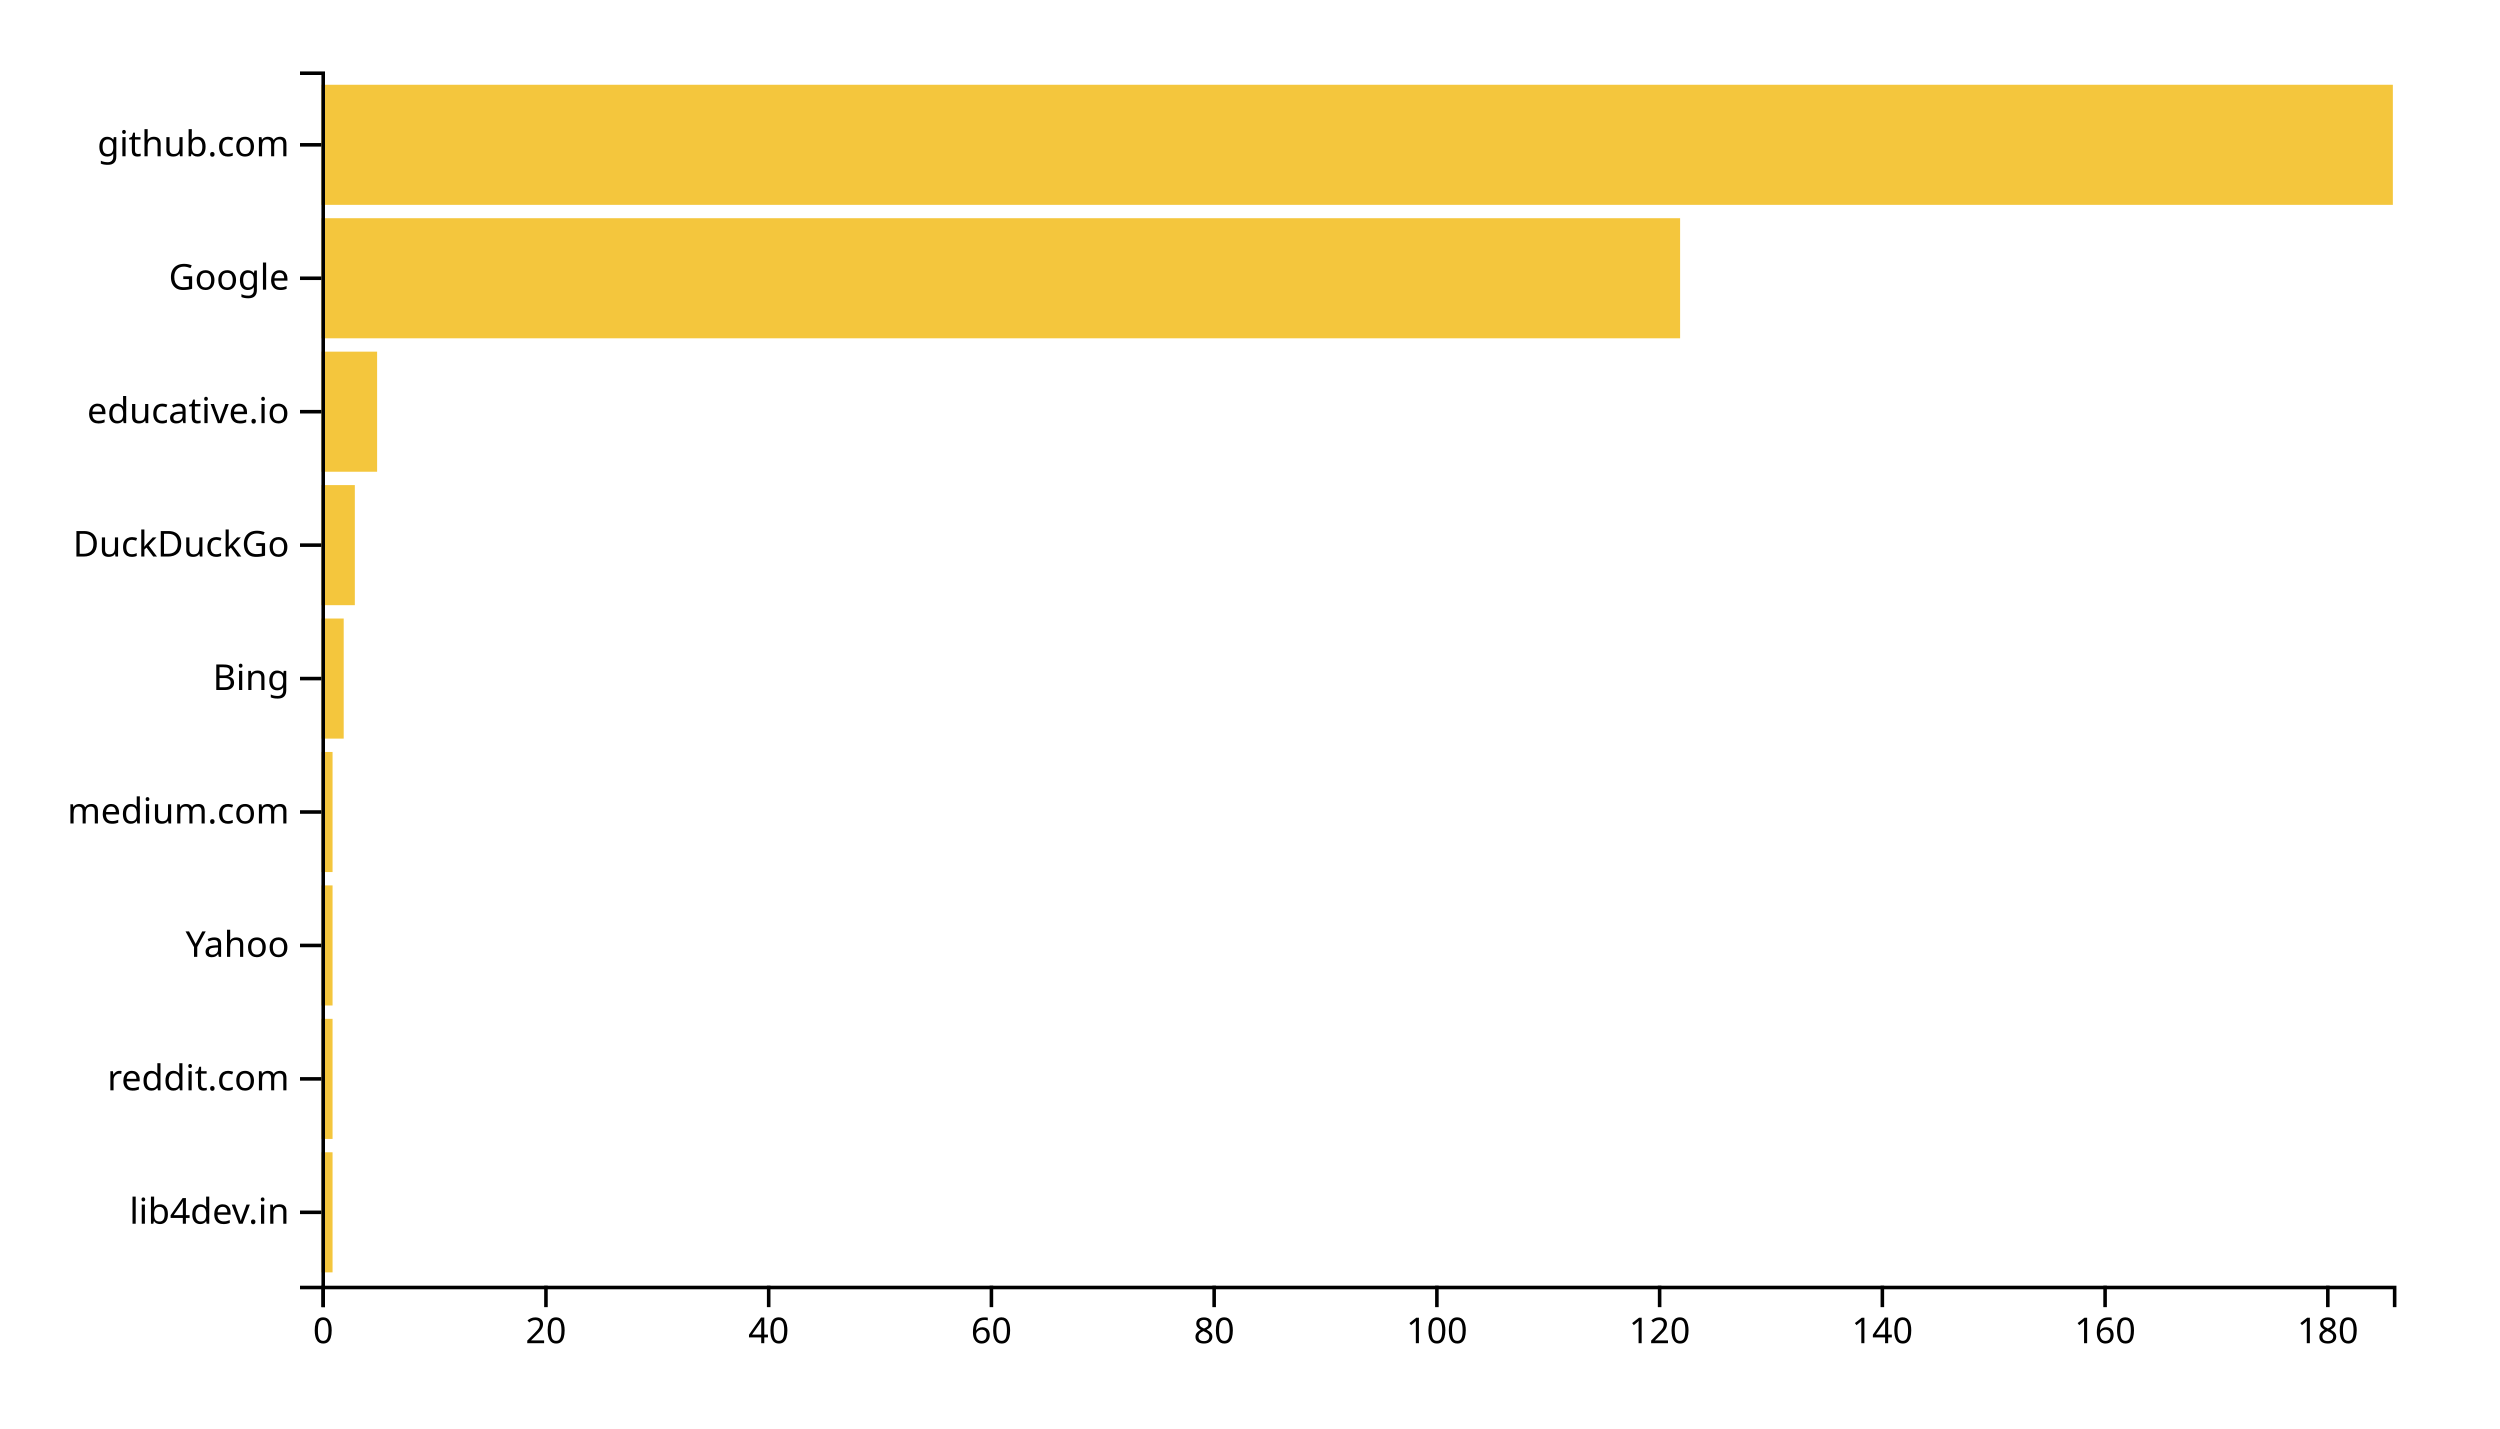
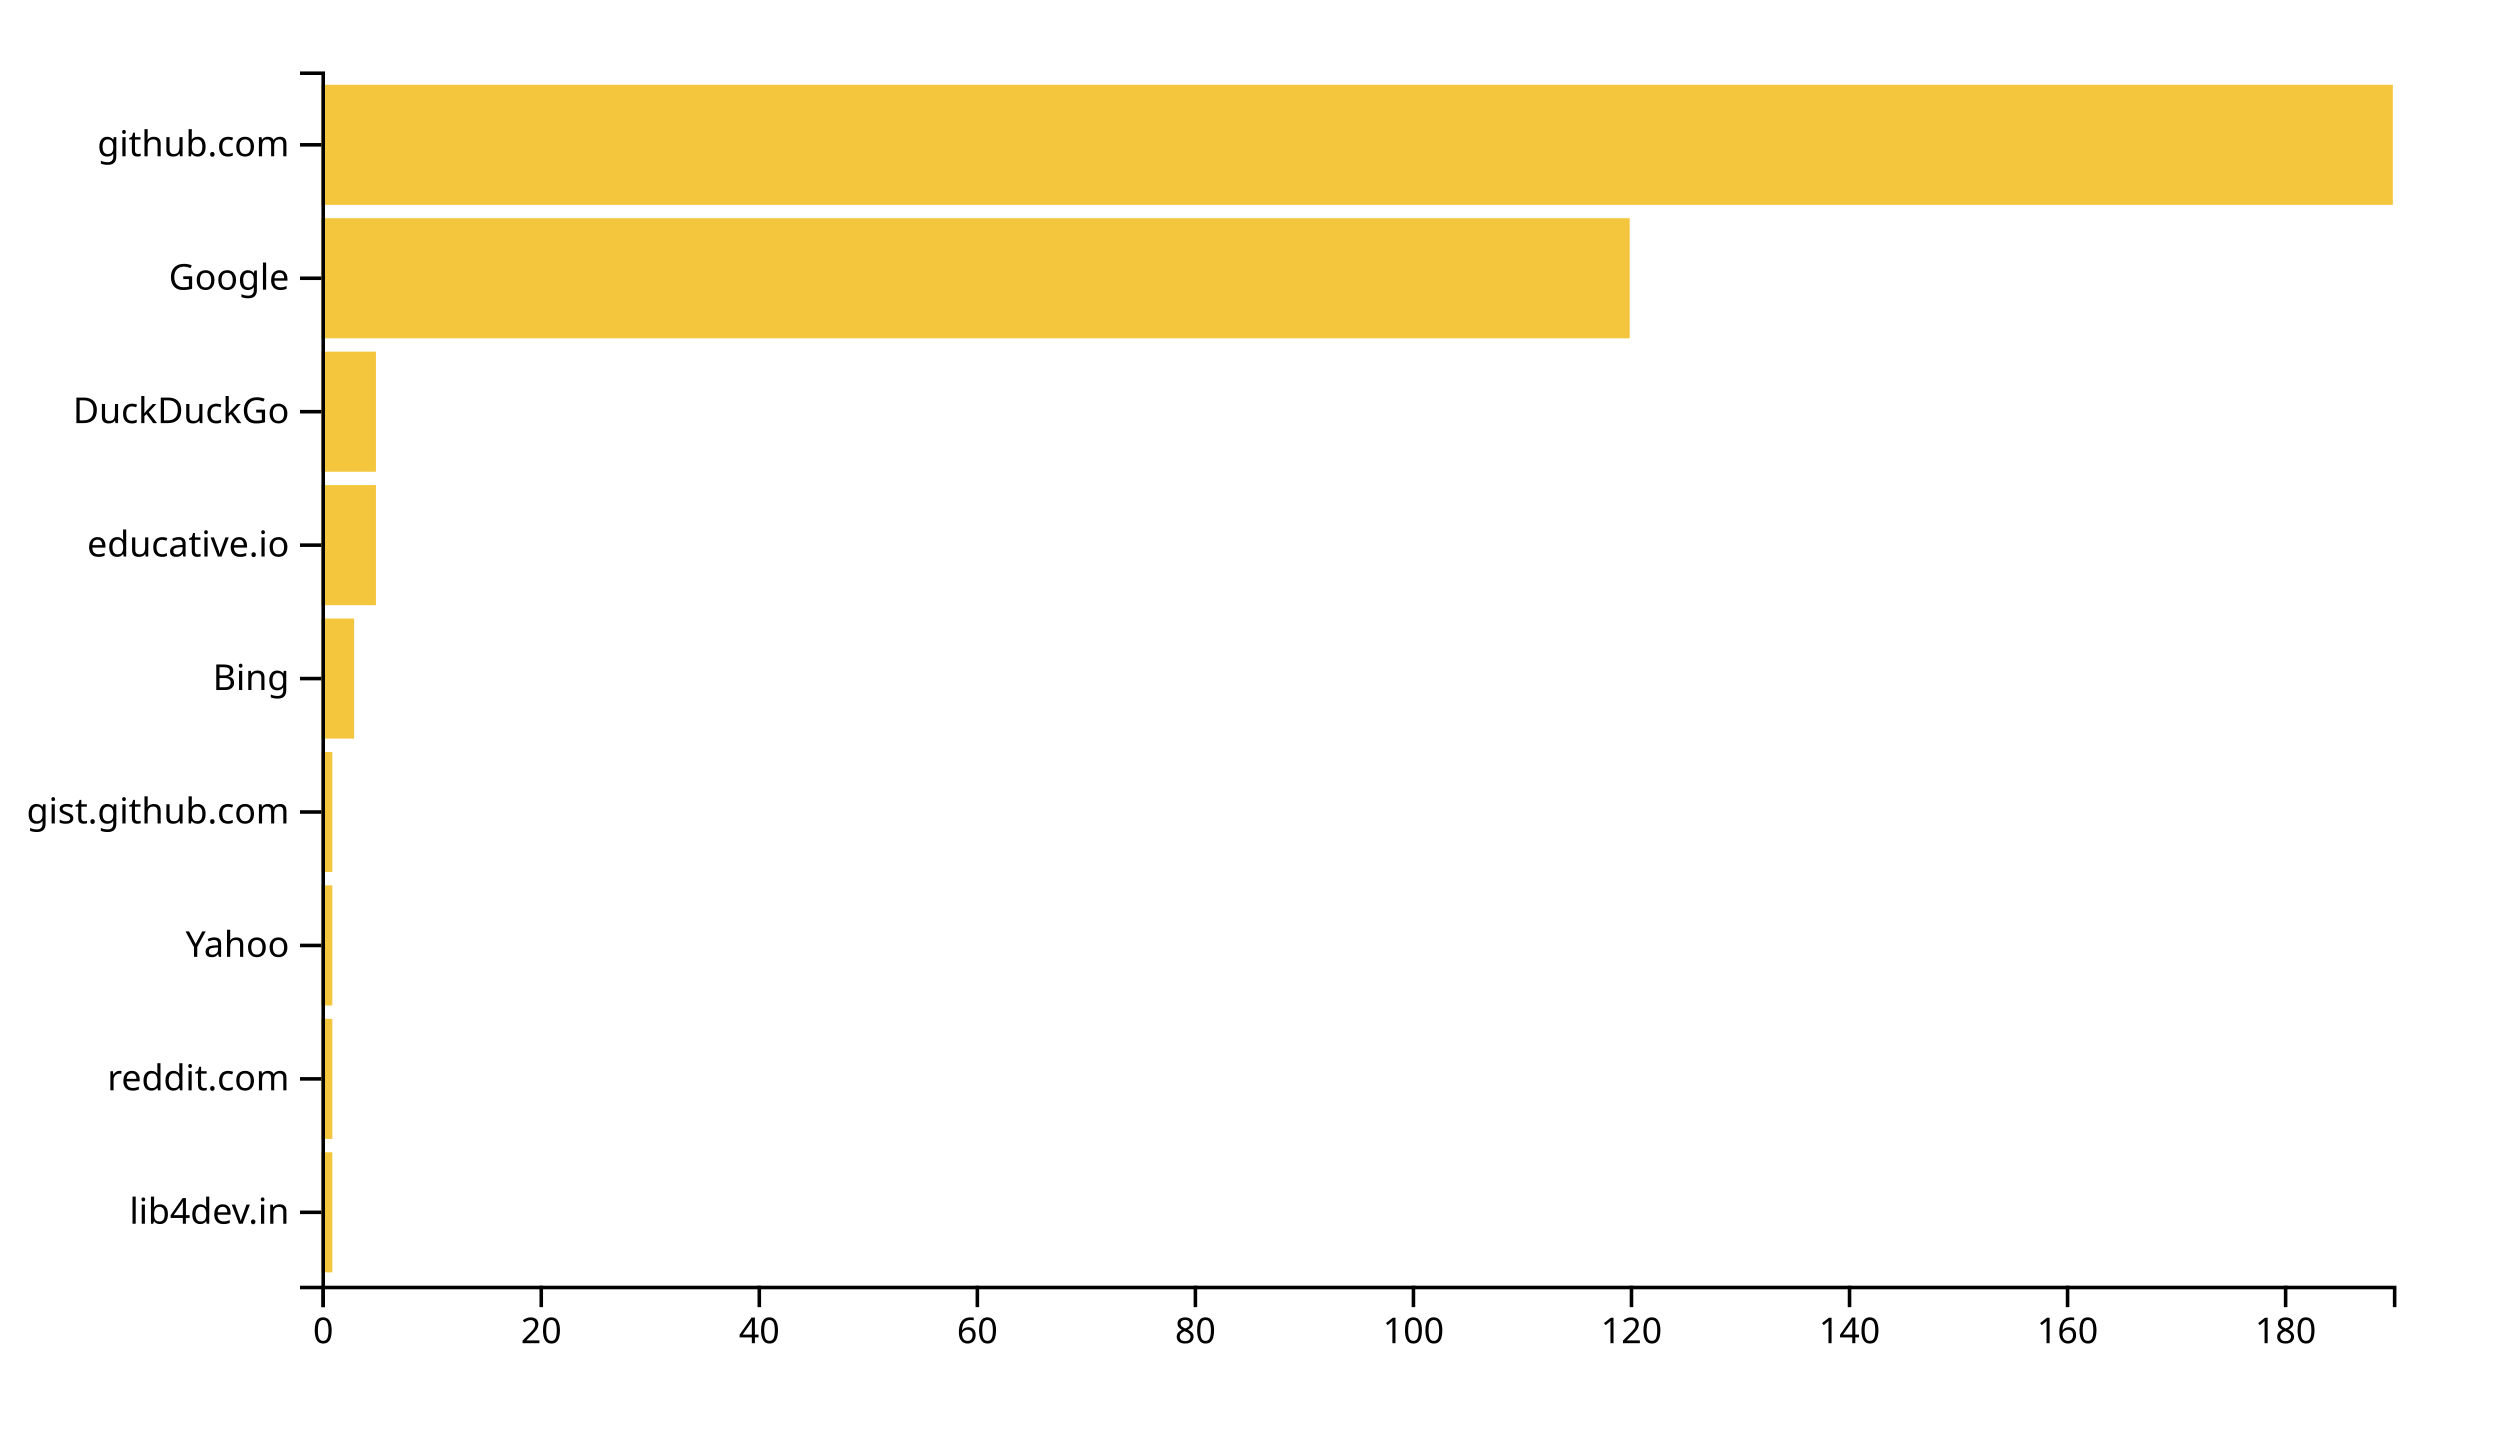
<svg xmlns="http://www.w3.org/2000/svg" width="700" height="400">
  <g transform="translate(90,20)">
-     <rect class="bar" width="3.118" y="302.637" height="33.626" style="fill: #f4c63d; text-anchor: end;" />
-     <rect class="bar" width="3.118" y="265.275" height="33.626" style="fill: #f4c63d; text-anchor: end;" />
-     <rect class="bar" width="3.118" y="227.912" height="33.626" style="fill: #f4c63d; text-anchor: end;" />
-     <rect class="bar" width="3.118" y="190.549" height="33.626" style="fill: #f4c63d; text-anchor: end;" />
-     <rect class="bar" width="6.237" y="153.187" height="33.626" style="fill: #f4c63d; text-anchor: end;" />
-     <rect class="bar" width="9.355" y="115.824" height="33.626" style="fill: #f4c63d; text-anchor: end;" />
-     <rect class="bar" width="15.591" y="78.462" height="33.626" style="fill: #f4c63d; text-anchor: end;" />
-     <rect class="bar" width="380.43" y="41.099" height="33.626" style="fill: #f4c63d; text-anchor: end;" />
+     <rect class="bar" width="3.053" y="302.637" height="33.626" style="fill: #f4c63d; text-anchor: end;" />
+     <rect class="bar" width="3.053" y="265.275" height="33.626" style="fill: #f4c63d; text-anchor: end;" />
+     <rect class="bar" width="3.053" y="227.912" height="33.626" style="fill: #f4c63d; text-anchor: end;" />
+     <rect class="bar" width="3.053" y="190.549" height="33.626" style="fill: #f4c63d; text-anchor: end;" />
+     <rect class="bar" width="9.158" y="153.187" height="33.626" style="fill: #f4c63d; text-anchor: end;" />
+     <rect class="bar" width="15.263" y="115.824" height="33.626" style="fill: #f4c63d; text-anchor: end;" />
+     <rect class="bar" width="15.263" y="78.462" height="33.626" style="fill: #f4c63d; text-anchor: end;" />
+     <rect class="bar" width="366.316" y="41.099" height="33.626" style="fill: #f4c63d; text-anchor: end;" />
    <rect class="bar" width="580" y="3.736" height="33.626" style="fill: #f4c63d; text-anchor: end;" />
    <g transform="translate(0,340)" fill="none" font-size="10" font-family="sans-serif" text-anchor="middle">
      <path class="domain" stroke="currentColor" d="M0.5,6V0.5H580.5V6" />
      <g class="tick" opacity="1" transform="translate(0.5,0)">
        <line stroke="currentColor" y2="6" />
        <text fill="currentColor" y="9" dy="0.71em">0</text>
      </g>
-       <g class="tick" opacity="1" transform="translate(62.86559,0)">
+       <g class="tick" opacity="1" transform="translate(61.55263,0)">
        <line stroke="currentColor" y2="6" />
        <text fill="currentColor" y="9" dy="0.71em">20</text>
      </g>
-       <g class="tick" opacity="1" transform="translate(125.2312,0)">
+       <g class="tick" opacity="1" transform="translate(122.6053,0)">
        <line stroke="currentColor" y2="6" />
        <text fill="currentColor" y="9" dy="0.71em">40</text>
      </g>
-       <g class="tick" opacity="1" transform="translate(187.5968,0)">
+       <g class="tick" opacity="1" transform="translate(183.6579,0)">
        <line stroke="currentColor" y2="6" />
        <text fill="currentColor" y="9" dy="0.71em">60</text>
      </g>
-       <g class="tick" opacity="1" transform="translate(249.9624,0)">
+       <g class="tick" opacity="1" transform="translate(244.7105,0)">
        <line stroke="currentColor" y2="6" />
        <text fill="currentColor" y="9" dy="0.71em">80</text>
      </g>
-       <g class="tick" opacity="1" transform="translate(312.328,0)">
+       <g class="tick" opacity="1" transform="translate(305.7632,0)">
        <line stroke="currentColor" y2="6" />
        <text fill="currentColor" y="9" dy="0.71em">100</text>
      </g>
-       <g class="tick" opacity="1" transform="translate(374.6935,0)">
+       <g class="tick" opacity="1" transform="translate(366.8158,0)">
        <line stroke="currentColor" y2="6" />
        <text fill="currentColor" y="9" dy="0.71em">120</text>
      </g>
-       <g class="tick" opacity="1" transform="translate(437.0591,0)">
+       <g class="tick" opacity="1" transform="translate(427.8684,0)">
        <line stroke="currentColor" y2="6" />
        <text fill="currentColor" y="9" dy="0.71em">140</text>
      </g>
-       <g class="tick" opacity="1" transform="translate(499.4247,0)">
+       <g class="tick" opacity="1" transform="translate(488.9211,0)">
        <line stroke="currentColor" y2="6" />
        <text fill="currentColor" y="9" dy="0.71em">160</text>
      </g>
-       <g class="tick" opacity="1" transform="translate(561.7903,0)">
+       <g class="tick" opacity="1" transform="translate(549.9737,0)">
        <line stroke="currentColor" y2="6" />
        <text fill="currentColor" y="9" dy="0.71em">180</text>
      </g>
    </g>
    <g fill="none" font-size="10" font-family="sans-serif" text-anchor="end">
      <path class="domain" stroke="currentColor" d="M-6,340.5H0.5V0.5H-6" />
      <g class="tick" opacity="1" transform="translate(0,319.4505)">
        <line stroke="currentColor" x2="-6" />
        <text fill="currentColor" x="-9" dy="0.32em">lib4dev.in</text>
      </g>
      <g class="tick" opacity="1" transform="translate(0,282.0879)">
        <line stroke="currentColor" x2="-6" />
        <text fill="currentColor" x="-9" dy="0.32em">reddit.com</text>
      </g>
      <g class="tick" opacity="1" transform="translate(0,244.7253)">
        <line stroke="currentColor" x2="-6" />
        <text fill="currentColor" x="-9" dy="0.32em">Yahoo</text>
      </g>
      <g class="tick" opacity="1" transform="translate(0,207.3626)">
        <line stroke="currentColor" x2="-6" />
-         <text fill="currentColor" x="-9" dy="0.32em">medium.com</text>
+         <text fill="currentColor" x="-9" dy="0.32em">gist.github.com</text>
      </g>
      <g class="tick" opacity="1" transform="translate(0,170)">
        <line stroke="currentColor" x2="-6" />
        <text fill="currentColor" x="-9" dy="0.32em">Bing</text>
      </g>
      <g class="tick" opacity="1" transform="translate(0,132.6374)">
        <line stroke="currentColor" x2="-6" />
-         <text fill="currentColor" x="-9" dy="0.32em">DuckDuckGo</text>
+         <text fill="currentColor" x="-9" dy="0.32em">educative.io</text>
      </g>
      <g class="tick" opacity="1" transform="translate(0,95.27473)">
        <line stroke="currentColor" x2="-6" />
-         <text fill="currentColor" x="-9" dy="0.32em">educative.io</text>
+         <text fill="currentColor" x="-9" dy="0.32em">DuckDuckGo</text>
      </g>
      <g class="tick" opacity="1" transform="translate(0,57.91209)">
        <line stroke="currentColor" x2="-6" />
        <text fill="currentColor" x="-9" dy="0.32em">Google</text>
      </g>
      <g class="tick" opacity="1" transform="translate(0,20.54945)">
        <line stroke="currentColor" x2="-6" />
        <text fill="currentColor" x="-9" dy="0.32em">github.com</text>
      </g>
    </g>
  </g>
</svg>
